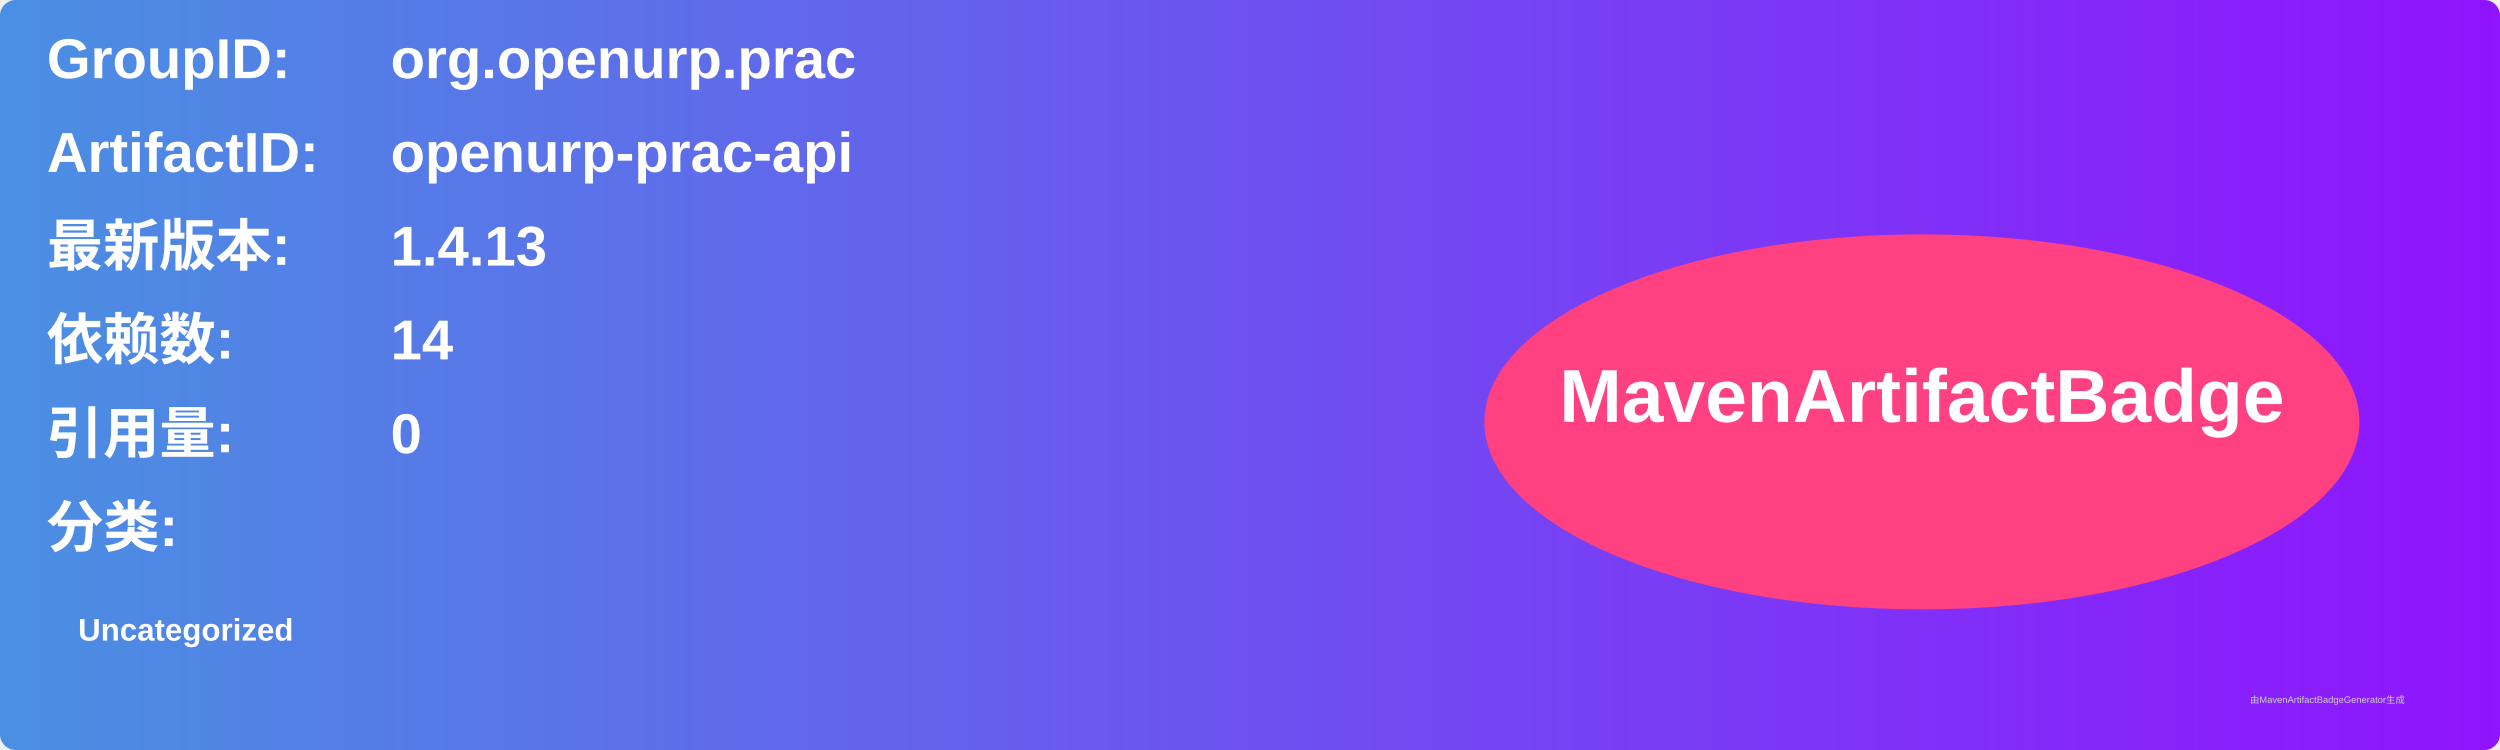
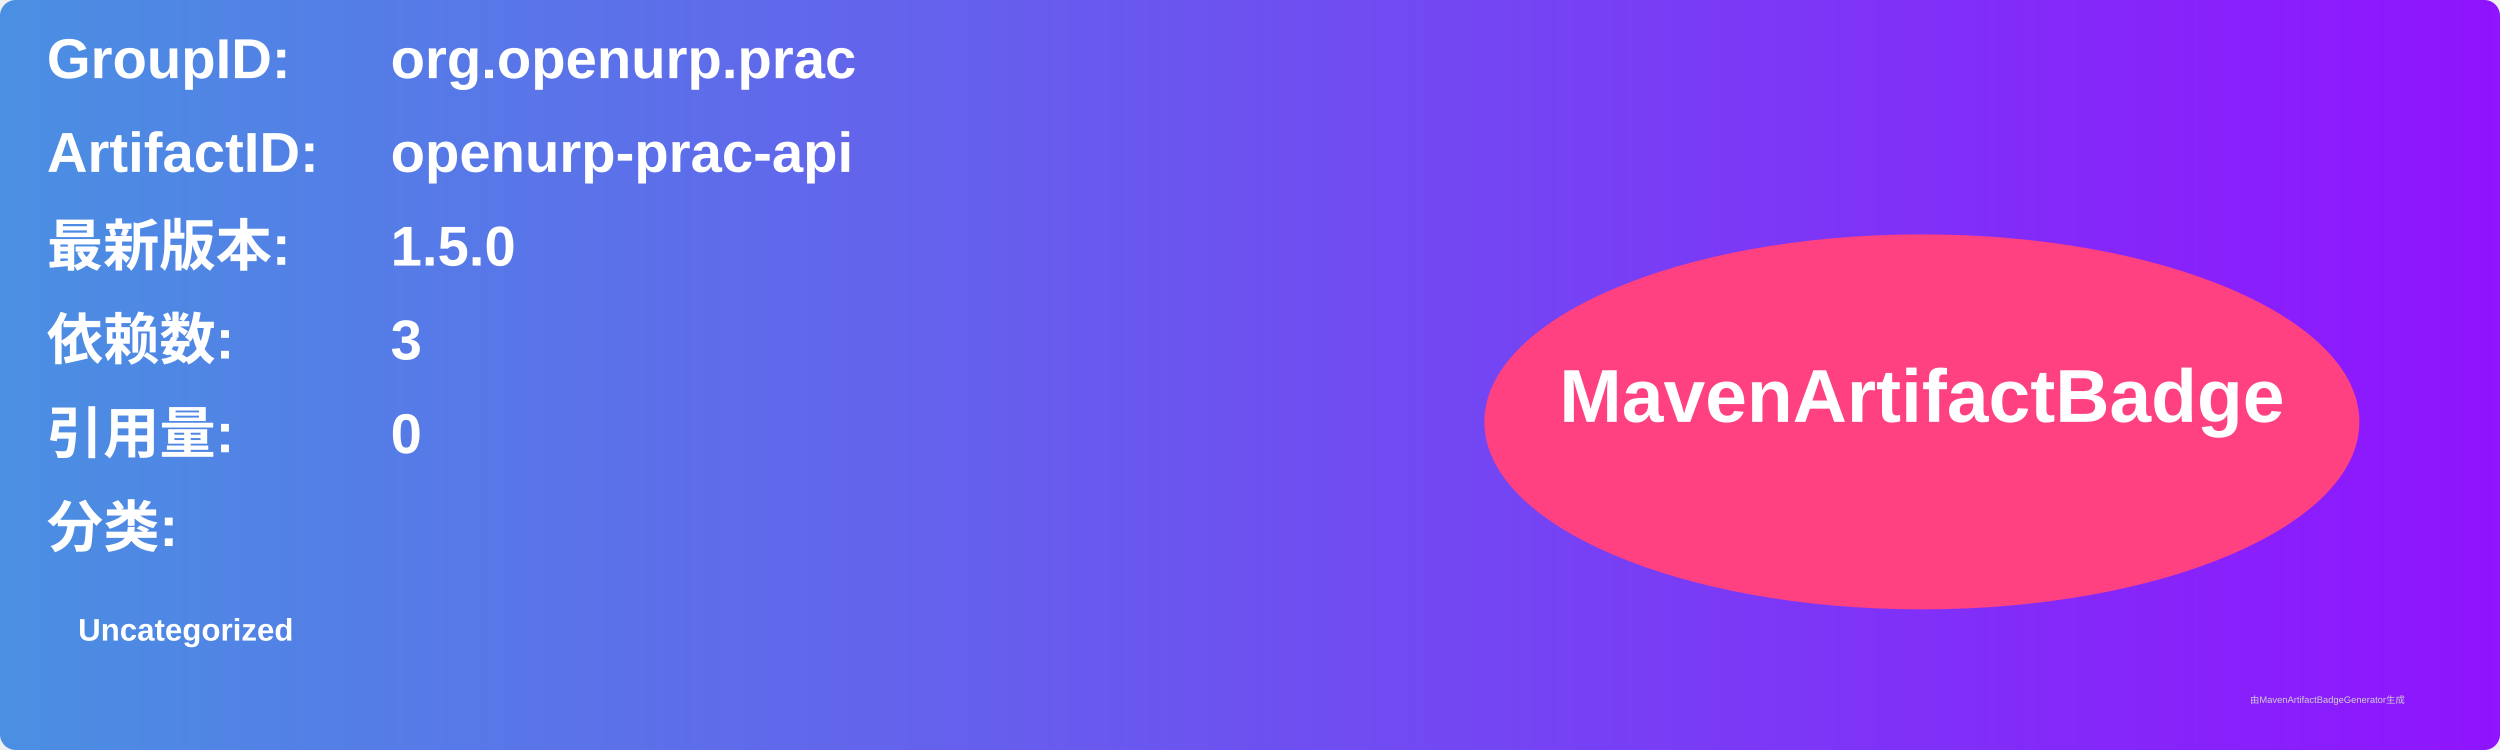
<svg xmlns="http://www.w3.org/2000/svg" width="800" height="240" viewBox="0 0 800 240">
  <linearGradient id="grad" x1="0%" y1="0%" x2="100%" y2="0%">
    <stop offset="0%" stop-color="#4a90e2" />
    <stop offset="100%" stop-color="#9013fe" />
  </linearGradient>
  <rect width="100%" height="100%" rx="5" ry="5" fill="url(#grad)" />
  <g transform="translate(15, 15)">
    <text x="0" y="10" font-family="Arial" font-size="18" fill="white" font-weight="bold" width="260">GroupID:</text>
    <text x="110" y="10" font-family="Arial" font-size="18" fill="white" font-weight="bold" width="460">org.openurp.prac</text>
    <text x="0" y="40" font-family="Arial" font-size="18" fill="white" font-weight="bold" width="260">ArtifactID:</text>
    <text x="110" y="40" font-family="Arial" font-size="18" fill="white" font-weight="bold" width="460">openurp-prac-api</text>
    <text x="0" y="70" font-family="Arial" font-size="18" fill="white" font-weight="bold">最新版本:</text>
    <text x="110" y="70" font-family="Arial" font-size="18" fill="white" font-weight="bold">
-       <tspan font-weight="bold">1.4.13</tspan>
+       <tspan font-weight="bold">1.5.0</tspan>
    </text>
    <text x="0" y="100" font-family="Arial" font-size="18" fill="white" font-weight="bold">依赖数: </text>
    <text x="110" y="100" font-family="Arial" font-size="18" fill="white">
-       <tspan font-weight="bold">14</tspan>
+       <tspan font-weight="bold">3</tspan>
    </text>
    <text x="0" y="130" font-family="Arial" font-size="18" fill="white" font-weight="bold">引用量: </text>
    <text x="110" y="130" font-family="Arial" font-size="18" fill="white">
      <tspan font-weight="bold">0</tspan>
    </text>
    <text x="0" y="160" font-family="Arial" font-size="18" fill="white" font-weight="bold">分类:</text>
    <text x="10" y="190" font-family="Arial" font-size="10" fill="white">
      <tspan font-weight="bold">Uncategorized</tspan>
    </text>
    <ellipse cx="600" cy="120" rx="140" ry="60" fill="#ff4081" />
    <text x="600" y="120" text-anchor="middle" font-family="Arial" font-size="24" fill="white" font-weight="bold">MavenArtifactBadge</text>
  </g>
  <text x="720" y="225" font-family="Arial" font-size="3" fill="#d0d0d0">由MavenArtifactBadgeGenerator生成</text>
</svg>
